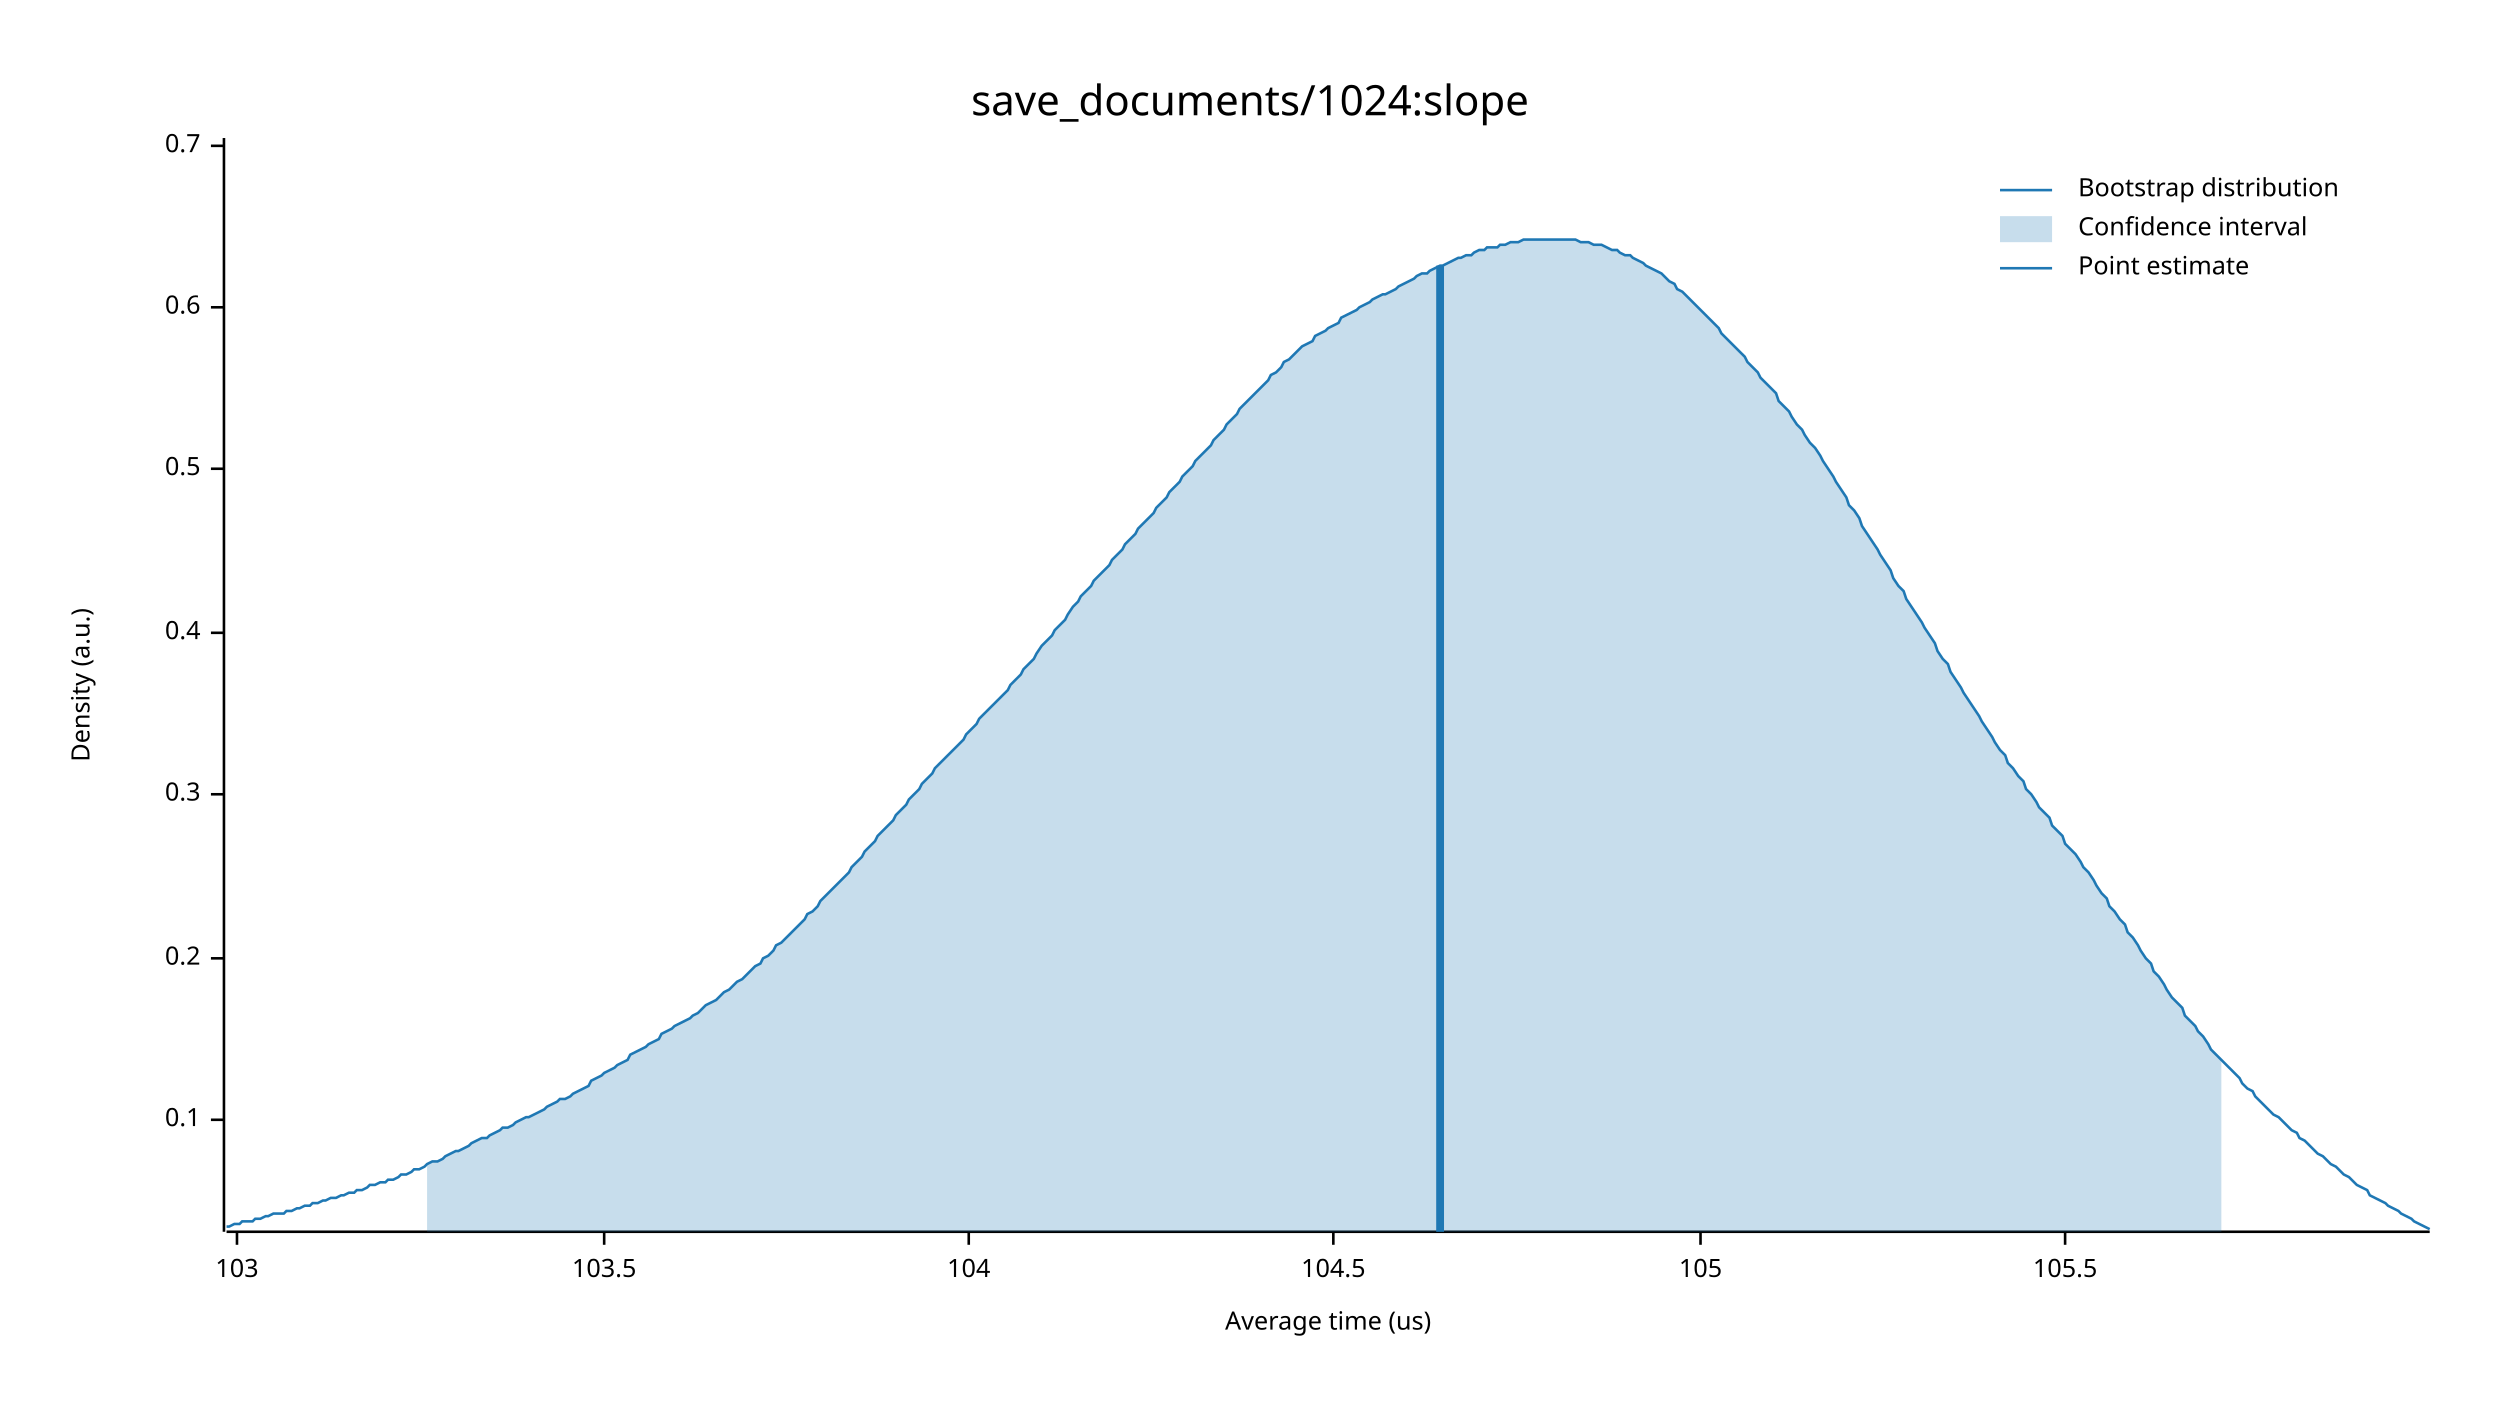
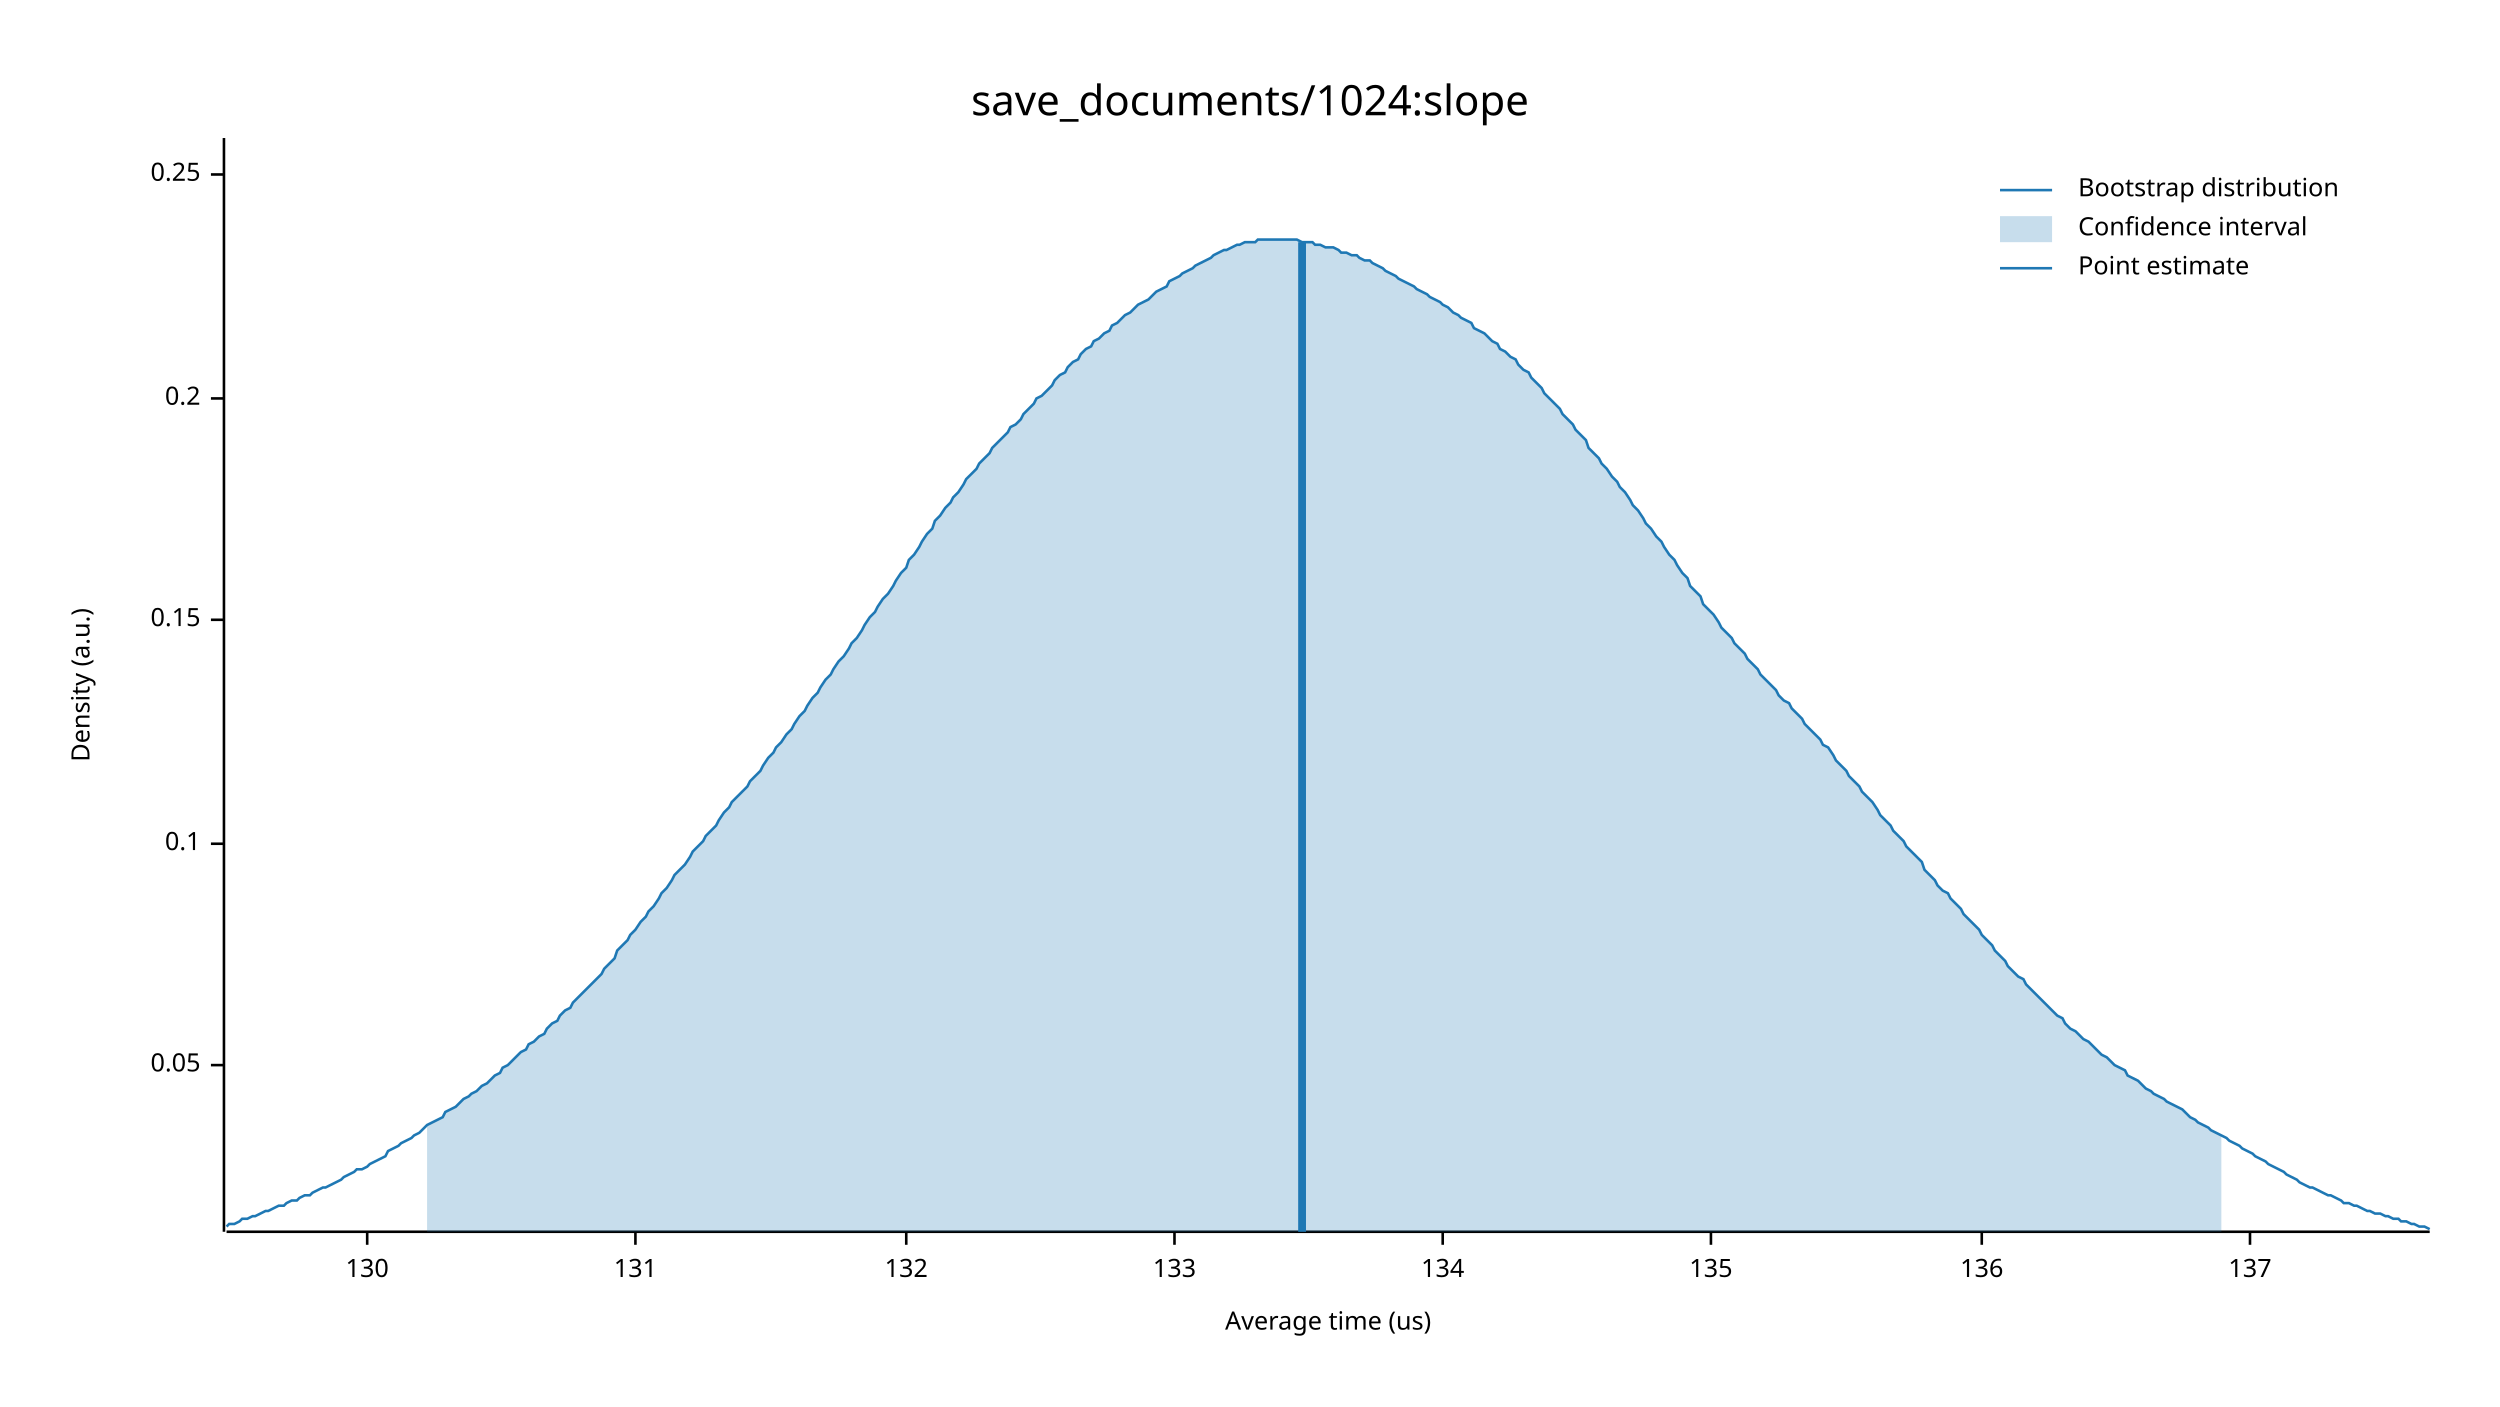
<svg xmlns="http://www.w3.org/2000/svg" width="960" height="540" viewBox="0 0 960 540">
  <text x="480" y="32" dy="0.76em" text-anchor="middle" font-family="sans-serif" font-size="16.129" opacity="1" fill="#000000">
save_documents/1024:slope
</text>
  <text x="27" y="263" dy="0.76em" text-anchor="middle" font-family="sans-serif" font-size="9.677" opacity="1" fill="#000000" transform="rotate(270, 27, 263)">
Density (a.u.)
</text>
  <text x="510" y="513" dy="-0.5ex" text-anchor="middle" font-family="sans-serif" font-size="9.677" opacity="1" fill="#000000">
Average time (us)
</text>
  <polyline fill="none" opacity="1" stroke="#000000" stroke-width="1" points="86,53 86,473 " />
-   <text x="77" y="430" dy="0.5ex" text-anchor="end" font-family="sans-serif" font-size="9.677" opacity="1" fill="#000000">
+   <text x="77" y="409" dy="0.5ex" text-anchor="end" font-family="sans-serif" font-size="9.677" opacity="1" fill="#000000">
+ 0.05
+ </text>
+   <polyline fill="none" opacity="1" stroke="#000000" stroke-width="1" points="81,409 86,409 " />
+   <text x="77" y="324" dy="0.5ex" text-anchor="end" font-family="sans-serif" font-size="9.677" opacity="1" fill="#000000">
0.1
</text>
-   <polyline fill="none" opacity="1" stroke="#000000" stroke-width="1" points="81,430 86,430 " />
-   <text x="77" y="368" dy="0.5ex" text-anchor="end" font-family="sans-serif" font-size="9.677" opacity="1" fill="#000000">
+   <polyline fill="none" opacity="1" stroke="#000000" stroke-width="1" points="81,324 86,324 " />
+   <text x="77" y="238" dy="0.5ex" text-anchor="end" font-family="sans-serif" font-size="9.677" opacity="1" fill="#000000">
+ 0.15
+ </text>
+   <polyline fill="none" opacity="1" stroke="#000000" stroke-width="1" points="81,238 86,238 " />
+   <text x="77" y="153" dy="0.5ex" text-anchor="end" font-family="sans-serif" font-size="9.677" opacity="1" fill="#000000">
0.2
</text>
-   <polyline fill="none" opacity="1" stroke="#000000" stroke-width="1" points="81,368 86,368 " />
-   <text x="77" y="305" dy="0.5ex" text-anchor="end" font-family="sans-serif" font-size="9.677" opacity="1" fill="#000000">
- 0.3
+   <polyline fill="none" opacity="1" stroke="#000000" stroke-width="1" points="81,153 86,153 " />
+   <text x="77" y="67" dy="0.5ex" text-anchor="end" font-family="sans-serif" font-size="9.677" opacity="1" fill="#000000">
+ 0.25
</text>
-   <polyline fill="none" opacity="1" stroke="#000000" stroke-width="1" points="81,305 86,305 " />
-   <text x="77" y="243" dy="0.5ex" text-anchor="end" font-family="sans-serif" font-size="9.677" opacity="1" fill="#000000">
- 0.4
+   <polyline fill="none" opacity="1" stroke="#000000" stroke-width="1" points="81,67 86,67 " />
+   <polyline fill="none" opacity="1" stroke="#000000" stroke-width="1" points="87,473 933,473 " />
+   <text x="141" y="483" dy="0.76em" text-anchor="middle" font-family="sans-serif" font-size="9.677" opacity="1" fill="#000000">
+ 130
</text>
-   <polyline fill="none" opacity="1" stroke="#000000" stroke-width="1" points="81,243 86,243 " />
-   <text x="77" y="180" dy="0.5ex" text-anchor="end" font-family="sans-serif" font-size="9.677" opacity="1" fill="#000000">
- 0.5
+   <polyline fill="none" opacity="1" stroke="#000000" stroke-width="1" points="141,473 141,478 " />
+   <text x="244" y="483" dy="0.76em" text-anchor="middle" font-family="sans-serif" font-size="9.677" opacity="1" fill="#000000">
+ 131
</text>
-   <polyline fill="none" opacity="1" stroke="#000000" stroke-width="1" points="81,180 86,180 " />
-   <text x="77" y="118" dy="0.5ex" text-anchor="end" font-family="sans-serif" font-size="9.677" opacity="1" fill="#000000">
- 0.6
+   <polyline fill="none" opacity="1" stroke="#000000" stroke-width="1" points="244,473 244,478 " />
+   <text x="348" y="483" dy="0.76em" text-anchor="middle" font-family="sans-serif" font-size="9.677" opacity="1" fill="#000000">
+ 132
</text>
-   <polyline fill="none" opacity="1" stroke="#000000" stroke-width="1" points="81,118 86,118 " />
-   <text x="77" y="56" dy="0.5ex" text-anchor="end" font-family="sans-serif" font-size="9.677" opacity="1" fill="#000000">
- 0.7
+   <polyline fill="none" opacity="1" stroke="#000000" stroke-width="1" points="348,473 348,478 " />
+   <text x="451" y="483" dy="0.76em" text-anchor="middle" font-family="sans-serif" font-size="9.677" opacity="1" fill="#000000">
+ 133
</text>
-   <polyline fill="none" opacity="1" stroke="#000000" stroke-width="1" points="81,56 86,56 " />
-   <polyline fill="none" opacity="1" stroke="#000000" stroke-width="1" points="87,473 933,473 " />
-   <text x="91" y="483" dy="0.76em" text-anchor="middle" font-family="sans-serif" font-size="9.677" opacity="1" fill="#000000">
- 103
+   <polyline fill="none" opacity="1" stroke="#000000" stroke-width="1" points="451,473 451,478 " />
+   <text x="554" y="483" dy="0.76em" text-anchor="middle" font-family="sans-serif" font-size="9.677" opacity="1" fill="#000000">
+ 134
</text>
-   <polyline fill="none" opacity="1" stroke="#000000" stroke-width="1" points="91,473 91,478 " />
-   <text x="232" y="483" dy="0.76em" text-anchor="middle" font-family="sans-serif" font-size="9.677" opacity="1" fill="#000000">
- 103.5
+   <polyline fill="none" opacity="1" stroke="#000000" stroke-width="1" points="554,473 554,478 " />
+   <text x="657" y="483" dy="0.76em" text-anchor="middle" font-family="sans-serif" font-size="9.677" opacity="1" fill="#000000">
+ 135
</text>
-   <polyline fill="none" opacity="1" stroke="#000000" stroke-width="1" points="232,473 232,478 " />
-   <text x="372" y="483" dy="0.76em" text-anchor="middle" font-family="sans-serif" font-size="9.677" opacity="1" fill="#000000">
- 104
+   <polyline fill="none" opacity="1" stroke="#000000" stroke-width="1" points="657,473 657,478 " />
+   <text x="761" y="483" dy="0.76em" text-anchor="middle" font-family="sans-serif" font-size="9.677" opacity="1" fill="#000000">
+ 136
</text>
-   <polyline fill="none" opacity="1" stroke="#000000" stroke-width="1" points="372,473 372,478 " />
-   <text x="512" y="483" dy="0.76em" text-anchor="middle" font-family="sans-serif" font-size="9.677" opacity="1" fill="#000000">
- 104.5
+   <polyline fill="none" opacity="1" stroke="#000000" stroke-width="1" points="761,473 761,478 " />
+   <text x="864" y="483" dy="0.76em" text-anchor="middle" font-family="sans-serif" font-size="9.677" opacity="1" fill="#000000">
+ 137
</text>
-   <polyline fill="none" opacity="1" stroke="#000000" stroke-width="1" points="512,473 512,478 " />
-   <text x="653" y="483" dy="0.76em" text-anchor="middle" font-family="sans-serif" font-size="9.677" opacity="1" fill="#000000">
- 105
- </text>
-   <polyline fill="none" opacity="1" stroke="#000000" stroke-width="1" points="653,473 653,478 " />
-   <text x="793" y="483" dy="0.76em" text-anchor="middle" font-family="sans-serif" font-size="9.677" opacity="1" fill="#000000">
- 105.5
- </text>
-   <polyline fill="none" opacity="1" stroke="#000000" stroke-width="1" points="793,473 793,478 " />
-   <polyline fill="none" opacity="1" stroke="#1F78B4" stroke-width="1" points="87,471 88,471 90,470 92,470 93,469 95,469 97,469 98,468 100,468 102,467 103,467 105,466 107,466 109,466 110,465 112,465 114,464 115,464 117,463 119,463 120,462 122,462 124,461 125,461 127,460 129,460 131,459 132,459 134,458 136,458 137,457 139,457 141,456 142,455 144,455 146,454 148,454 149,453 151,453 153,452 154,451 156,451 158,450 159,449 161,449 163,448 164,447 166,446 168,446 170,445 171,444 173,443 175,442 176,442 178,441 180,440 181,439 183,438 185,437 187,437 188,436 190,435 192,434 193,433 195,433 197,432 198,431 200,430 202,429 203,429 205,428 207,427 209,426 210,425 212,424 214,423 215,422 217,422 219,421 220,420 222,419 224,418 226,417 227,415 229,414 231,413 232,412 234,411 236,410 237,409 239,408 241,407 242,405 244,404 246,403 248,402 249,401 251,400 253,399 254,397 256,396 258,395 259,394 261,393 263,392 265,391 266,390 268,389 270,387 271,386 273,385 275,384 276,383 278,381 280,380 281,379 283,377 285,376 287,374 288,373 290,371 292,370 293,368 295,367 297,365 298,363 300,362 302,360 304,358 305,357 307,355 309,353 310,351 312,350 314,348 315,346 317,344 319,342 320,341 322,339 324,337 326,335 327,333 329,331 331,329 332,327 334,325 336,323 337,321 339,319 341,317 343,315 344,313 346,311 348,309 349,307 351,305 353,303 354,301 356,299 358,297 359,295 361,293 363,291 365,289 366,288 368,286 370,284 371,282 373,280 375,278 376,276 378,274 380,272 381,271 383,269 385,267 387,265 388,263 390,261 392,259 393,257 395,255 397,253 398,251 400,248 402,246 404,244 405,242 407,240 409,238 410,236 412,233 414,231 415,229 417,227 419,225 420,223 422,221 424,219 426,217 427,215 429,213 431,211 432,209 434,207 436,205 437,203 439,201 441,199 443,197 444,195 446,193 448,191 449,189 451,187 453,185 454,183 456,181 458,179 459,177 461,175 463,173 465,171 466,169 468,167 470,165 471,163 473,161 475,159 476,157 478,155 480,153 482,151 483,150 485,148 487,146 488,144 490,143 492,141 493,139 495,138 497,136 498,135 500,133 502,132 504,131 505,129 507,128 509,127 510,126 512,125 514,124 515,122 517,121 519,120 521,119 522,118 524,117 526,116 527,115 529,114 531,113 532,113 534,112 536,111 537,110 539,109 541,108 543,107 544,106 546,105 548,105 549,104 551,103 553,102 554,102 556,101 558,100 560,99 561,99 563,98 565,98 566,97 568,96 570,96 571,95 573,95 575,95 576,94 578,94 580,93 582,93 583,93 585,92 587,92 588,92 590,92 592,92 593,92 595,92 597,92 599,92 600,92 602,92 604,92 605,92 607,93 609,93 610,93 612,94 614,94 615,94 617,95 619,96 621,96 622,97 624,98 626,98 627,99 629,100 631,101 632,102 634,103 636,104 638,105 639,106 641,108 643,109 644,111 646,112 648,114 649,115 651,117 653,119 654,120 656,122 658,124 660,126 661,128 663,130 665,132 666,133 668,135 670,137 671,139 673,141 675,143 676,145 678,147 680,149 682,151 683,154 685,156 687,158 688,160 690,163 692,165 693,167 695,170 697,172 699,175 700,177 702,180 704,183 705,185 707,188 709,191 710,194 712,196 714,199 715,202 717,205 719,208 721,211 722,213 724,216 726,219 727,222 729,225 731,227 732,230 734,233 736,236 738,239 739,241 741,244 743,247 744,250 746,253 748,255 749,258 751,261 753,264 754,266 756,269 758,272 760,275 761,277 763,280 765,283 766,285 768,288 770,290 771,293 773,295 775,298 777,300 778,303 780,305 782,308 783,310 785,312 787,314 788,317 790,319 792,321 793,324 795,326 797,328 799,331 800,333 802,335 804,338 805,340 807,343 809,345 810,348 812,350 814,353 816,355 817,358 819,360 821,363 822,365 824,368 826,370 827,373 829,375 831,378 832,380 834,383 836,385 838,387 839,390 841,392 843,394 844,396 846,398 848,401 849,403 851,405 853,407 855,409 856,410 858,412 860,414 861,416 863,418 865,419 866,421 868,423 870,425 871,426 873,428 875,429 877,431 878,432 880,434 882,435 883,437 885,438 887,440 888,441 890,443 892,444 894,446 895,447 897,448 899,450 900,451 902,452 904,454 905,455 907,456 909,457 910,459 912,460 914,461 916,462 917,463 919,464 921,465 922,466 924,467 926,468 927,469 929,470 931,471 933,472 " />
-   <polygon opacity="0.25" fill="#1F78B4" points="164,447 166,446 168,446 170,445 171,444 173,443 175,442 176,442 178,441 180,440 181,439 183,438 185,437 187,437 188,436 190,435 192,434 193,433 195,433 197,432 198,431 200,430 202,429 203,429 205,428 207,427 209,426 210,425 212,424 214,423 215,422 217,422 219,421 220,420 222,419 224,418 226,417 227,415 229,414 231,413 232,412 234,411 236,410 237,409 239,408 241,407 242,405 244,404 246,403 248,402 249,401 251,400 253,399 254,397 256,396 258,395 259,394 261,393 263,392 265,391 266,390 268,389 270,387 271,386 273,385 275,384 276,383 278,381 280,380 281,379 283,377 285,376 287,374 288,373 290,371 292,370 293,368 295,367 297,365 298,363 300,362 302,360 304,358 305,357 307,355 309,353 310,351 312,350 314,348 315,346 317,344 319,342 320,341 322,339 324,337 326,335 327,333 329,331 331,329 332,327 334,325 336,323 337,321 339,319 341,317 343,315 344,313 346,311 348,309 349,307 351,305 353,303 354,301 356,299 358,297 359,295 361,293 363,291 365,289 366,288 368,286 370,284 371,282 373,280 375,278 376,276 378,274 380,272 381,271 383,269 385,267 387,265 388,263 390,261 392,259 393,257 395,255 397,253 398,251 400,248 402,246 404,244 405,242 407,240 409,238 410,236 412,233 414,231 415,229 417,227 419,225 420,223 422,221 424,219 426,217 427,215 429,213 431,211 432,209 434,207 436,205 437,203 439,201 441,199 443,197 444,195 446,193 448,191 449,189 451,187 453,185 454,183 456,181 458,179 459,177 461,175 463,173 465,171 466,169 468,167 470,165 471,163 473,161 475,159 476,157 478,155 480,153 482,151 483,150 485,148 487,146 488,144 490,143 492,141 493,139 495,138 497,136 498,135 500,133 502,132 504,131 505,129 507,128 509,127 510,126 512,125 514,124 515,122 517,121 519,120 521,119 522,118 524,117 526,116 527,115 529,114 531,113 532,113 534,112 536,111 537,110 539,109 541,108 543,107 544,106 546,105 548,105 549,104 551,103 553,102 554,102 556,101 558,100 560,99 561,99 563,98 565,98 566,97 568,96 570,96 571,95 573,95 575,95 576,94 578,94 580,93 582,93 583,93 585,92 587,92 588,92 590,92 592,92 593,92 595,92 597,92 599,92 600,92 602,92 604,92 605,92 607,93 609,93 610,93 612,94 614,94 615,94 617,95 619,96 621,96 622,97 624,98 626,98 627,99 629,100 631,101 632,102 634,103 636,104 638,105 639,106 641,108 643,109 644,111 646,112 648,114 649,115 651,117 653,119 654,120 656,122 658,124 660,126 661,128 663,130 665,132 666,133 668,135 670,137 671,139 673,141 675,143 676,145 678,147 680,149 682,151 683,154 685,156 687,158 688,160 690,163 692,165 693,167 695,170 697,172 699,175 700,177 702,180 704,183 705,185 707,188 709,191 710,194 712,196 714,199 715,202 717,205 719,208 721,211 722,213 724,216 726,219 727,222 729,225 731,227 732,230 734,233 736,236 738,239 739,241 741,244 743,247 744,250 746,253 748,255 749,258 751,261 753,264 754,266 756,269 758,272 760,275 761,277 763,280 765,283 766,285 768,288 770,290 771,293 773,295 775,298 777,300 778,303 780,305 782,308 783,310 785,312 787,314 788,317 790,319 792,321 793,324 795,326 797,328 799,331 800,333 802,335 804,338 805,340 807,343 809,345 810,348 812,350 814,353 816,355 817,358 819,360 821,363 822,365 824,368 826,370 827,373 829,375 831,378 832,380 834,383 836,385 838,387 839,390 841,392 843,394 844,396 846,398 848,401 849,403 851,405 853,407 853,473 164,473 " />
-   <polyline fill="none" opacity="1" stroke="#1F78B4" stroke-width="3" points="553,473 553,102 " />
+   <polyline fill="none" opacity="1" stroke="#000000" stroke-width="1" points="864,473 864,478 " />
+   <polyline fill="none" opacity="1" stroke="#1F78B4" stroke-width="1" points="87,471 88,470 90,470 92,469 93,468 95,468 97,467 98,467 100,466 102,465 103,465 105,464 107,463 109,463 110,462 112,461 114,461 115,460 117,459 119,459 120,458 122,457 124,456 125,456 127,455 129,454 131,453 132,452 134,451 136,450 137,449 139,449 141,448 142,447 144,446 146,445 148,444 149,442 151,441 153,440 154,439 156,438 158,437 159,436 161,435 163,433 164,432 166,431 168,430 170,429 171,427 173,426 175,425 176,424 178,422 180,421 181,420 183,419 185,417 187,416 188,415 190,413 192,412 193,410 195,409 197,407 198,406 200,404 202,403 203,401 205,400 207,398 209,397 210,395 212,393 214,392 215,390 217,388 219,387 220,385 222,383 224,381 226,379 227,378 229,376 231,374 232,372 234,370 236,368 237,365 239,363 241,361 242,359 244,357 246,354 248,352 249,350 251,348 253,345 254,343 256,341 258,338 259,336 261,334 263,332 265,329 266,327 268,325 270,323 271,321 273,319 275,317 276,315 278,312 280,310 281,308 283,306 285,304 287,302 288,300 290,298 292,296 293,294 295,291 297,289 298,287 300,285 302,282 304,280 305,278 307,275 309,273 310,271 312,268 314,266 315,264 317,261 319,259 320,257 322,254 324,252 326,249 327,247 329,245 331,242 332,240 334,237 336,235 337,233 339,230 341,228 343,225 344,223 346,220 348,218 349,215 351,213 353,210 354,208 356,205 358,203 359,200 361,198 363,195 365,193 366,191 368,189 370,186 371,184 373,182 375,180 376,178 378,176 380,174 381,172 383,170 385,168 387,166 388,164 390,163 392,161 393,159 395,157 397,155 398,153 400,152 402,150 404,148 405,146 407,144 409,143 410,141 412,139 414,138 415,136 417,134 419,133 420,131 422,130 424,128 426,127 427,125 429,124 431,122 432,121 434,120 436,118 437,117 439,116 441,115 443,113 444,112 446,111 448,110 449,108 451,107 453,106 454,105 456,104 458,103 459,102 461,101 463,100 465,99 466,98 468,97 470,96 471,96 473,95 475,94 476,94 478,93 480,93 482,93 483,92 485,92 487,92 488,92 490,92 492,92 493,92 495,92 497,92 498,92 500,93 502,93 504,93 505,94 507,94 509,95 510,95 512,95 514,96 515,97 517,97 519,98 521,98 522,99 524,100 526,100 527,101 529,102 531,103 532,104 534,105 536,106 537,107 539,108 541,109 543,110 544,111 546,112 548,113 549,114 551,115 553,116 554,117 556,118 558,120 560,121 561,122 563,123 565,124 566,126 568,127 570,128 571,129 573,131 575,132 576,134 578,135 580,137 582,138 583,140 585,142 587,143 588,145 590,147 592,149 593,151 595,153 597,155 599,157 600,159 602,161 604,163 605,165 607,167 609,169 610,172 612,174 614,176 615,178 617,180 619,183 621,185 622,187 624,189 626,192 627,194 629,196 631,199 632,201 634,203 636,206 638,208 639,210 641,213 643,215 644,217 646,220 648,222 649,225 651,227 653,229 654,232 656,234 658,236 660,239 661,241 663,243 665,245 666,247 668,249 670,251 671,253 673,255 675,257 676,259 678,261 680,263 682,265 683,267 685,269 687,270 688,272 690,274 692,276 693,278 695,280 697,282 699,284 700,286 702,287 704,290 705,292 707,294 709,296 710,298 712,300 714,302 715,304 717,306 719,308 721,311 722,313 724,315 726,317 727,319 729,321 731,323 732,325 734,327 736,329 738,331 739,334 741,336 743,338 744,340 746,342 748,343 749,345 751,347 753,349 754,351 756,353 758,355 760,357 761,359 763,361 765,363 766,365 768,367 770,369 771,371 773,373 775,375 777,376 778,378 780,380 782,382 783,383 785,385 787,387 788,388 790,390 792,391 793,393 795,395 797,396 799,398 800,399 802,400 804,402 805,403 807,405 809,406 810,407 812,409 814,410 816,411 817,413 819,414 821,415 822,416 824,418 826,419 827,420 829,421 831,422 832,423 834,424 836,425 838,426 839,427 841,429 843,430 844,431 846,432 848,433 849,434 851,435 853,436 855,437 856,438 858,439 860,440 861,441 863,442 865,443 866,444 868,445 870,446 871,447 873,448 875,449 877,450 878,451 880,452 882,453 883,454 885,455 887,456 888,456 890,457 892,458 894,459 895,459 897,460 899,461 900,462 902,462 904,463 905,463 907,464 909,465 910,465 912,466 914,466 916,467 917,467 919,468 921,468 922,469 924,469 926,470 927,470 929,471 931,471 933,472 " />
+   <polygon opacity="0.25" fill="#1F78B4" points="164,432 166,431 168,430 170,429 171,427 173,426 175,425 176,424 178,422 180,421 181,420 183,419 185,417 187,416 188,415 190,413 192,412 193,410 195,409 197,407 198,406 200,404 202,403 203,401 205,400 207,398 209,397 210,395 212,393 214,392 215,390 217,388 219,387 220,385 222,383 224,381 226,379 227,378 229,376 231,374 232,372 234,370 236,368 237,365 239,363 241,361 242,359 244,357 246,354 248,352 249,350 251,348 253,345 254,343 256,341 258,338 259,336 261,334 263,332 265,329 266,327 268,325 270,323 271,321 273,319 275,317 276,315 278,312 280,310 281,308 283,306 285,304 287,302 288,300 290,298 292,296 293,294 295,291 297,289 298,287 300,285 302,282 304,280 305,278 307,275 309,273 310,271 312,268 314,266 315,264 317,261 319,259 320,257 322,254 324,252 326,249 327,247 329,245 331,242 332,240 334,237 336,235 337,233 339,230 341,228 343,225 344,223 346,220 348,218 349,215 351,213 353,210 354,208 356,205 358,203 359,200 361,198 363,195 365,193 366,191 368,189 370,186 371,184 373,182 375,180 376,178 378,176 380,174 381,172 383,170 385,168 387,166 388,164 390,163 392,161 393,159 395,157 397,155 398,153 400,152 402,150 404,148 405,146 407,144 409,143 410,141 412,139 414,138 415,136 417,134 419,133 420,131 422,130 424,128 426,127 427,125 429,124 431,122 432,121 434,120 436,118 437,117 439,116 441,115 443,113 444,112 446,111 448,110 449,108 451,107 453,106 454,105 456,104 458,103 459,102 461,101 463,100 465,99 466,98 468,97 470,96 471,96 473,95 475,94 476,94 478,93 480,93 482,93 483,92 485,92 487,92 488,92 490,92 492,92 493,92 495,92 497,92 498,92 500,93 502,93 504,93 505,94 507,94 509,95 510,95 512,95 514,96 515,97 517,97 519,98 521,98 522,99 524,100 526,100 527,101 529,102 531,103 532,104 534,105 536,106 537,107 539,108 541,109 543,110 544,111 546,112 548,113 549,114 551,115 553,116 554,117 556,118 558,120 560,121 561,122 563,123 565,124 566,126 568,127 570,128 571,129 573,131 575,132 576,134 578,135 580,137 582,138 583,140 585,142 587,143 588,145 590,147 592,149 593,151 595,153 597,155 599,157 600,159 602,161 604,163 605,165 607,167 609,169 610,172 612,174 614,176 615,178 617,180 619,183 621,185 622,187 624,189 626,192 627,194 629,196 631,199 632,201 634,203 636,206 638,208 639,210 641,213 643,215 644,217 646,220 648,222 649,225 651,227 653,229 654,232 656,234 658,236 660,239 661,241 663,243 665,245 666,247 668,249 670,251 671,253 673,255 675,257 676,259 678,261 680,263 682,265 683,267 685,269 687,270 688,272 690,274 692,276 693,278 695,280 697,282 699,284 700,286 702,287 704,290 705,292 707,294 709,296 710,298 712,300 714,302 715,304 717,306 719,308 721,311 722,313 724,315 726,317 727,319 729,321 731,323 732,325 734,327 736,329 738,331 739,334 741,336 743,338 744,340 746,342 748,343 749,345 751,347 753,349 754,351 756,353 758,355 760,357 761,359 763,361 765,363 766,365 768,367 770,369 771,371 773,373 775,375 777,376 778,378 780,380 782,382 783,383 785,385 787,387 788,388 790,390 792,391 793,393 795,395 797,396 799,398 800,399 802,400 804,402 805,403 807,405 809,406 810,407 812,409 814,410 816,411 817,413 819,414 821,415 822,416 824,418 826,419 827,420 829,421 831,422 832,423 834,424 836,425 838,426 839,427 841,429 843,430 844,431 846,432 848,433 849,434 851,435 853,436 853,473 164,473 " />
+   <polyline fill="none" opacity="1" stroke="#1F78B4" stroke-width="3" points="500,473 500,93 " />
  <text x="798" y="68" dy="0.76em" text-anchor="start" font-family="sans-serif" font-size="9.677" opacity="1" fill="#000000">
Bootstrap distribution
</text>
  <text x="798" y="83" dy="0.76em" text-anchor="start" font-family="sans-serif" font-size="9.677" opacity="1" fill="#000000">
Confidence interval
</text>
  <text x="798" y="98" dy="0.76em" text-anchor="start" font-family="sans-serif" font-size="9.677" opacity="1" fill="#000000">
Point estimate
</text>
  <polyline fill="none" opacity="1" stroke="#1F78B4" stroke-width="1" points="768,73 788,73 " />
  <rect x="768" y="83" width="20" height="10" opacity="0.25" fill="#1F78B4" stroke="none" />
  <polyline fill="none" opacity="1" stroke="#1F78B4" stroke-width="1" points="768,103 788,103 " />
</svg>
